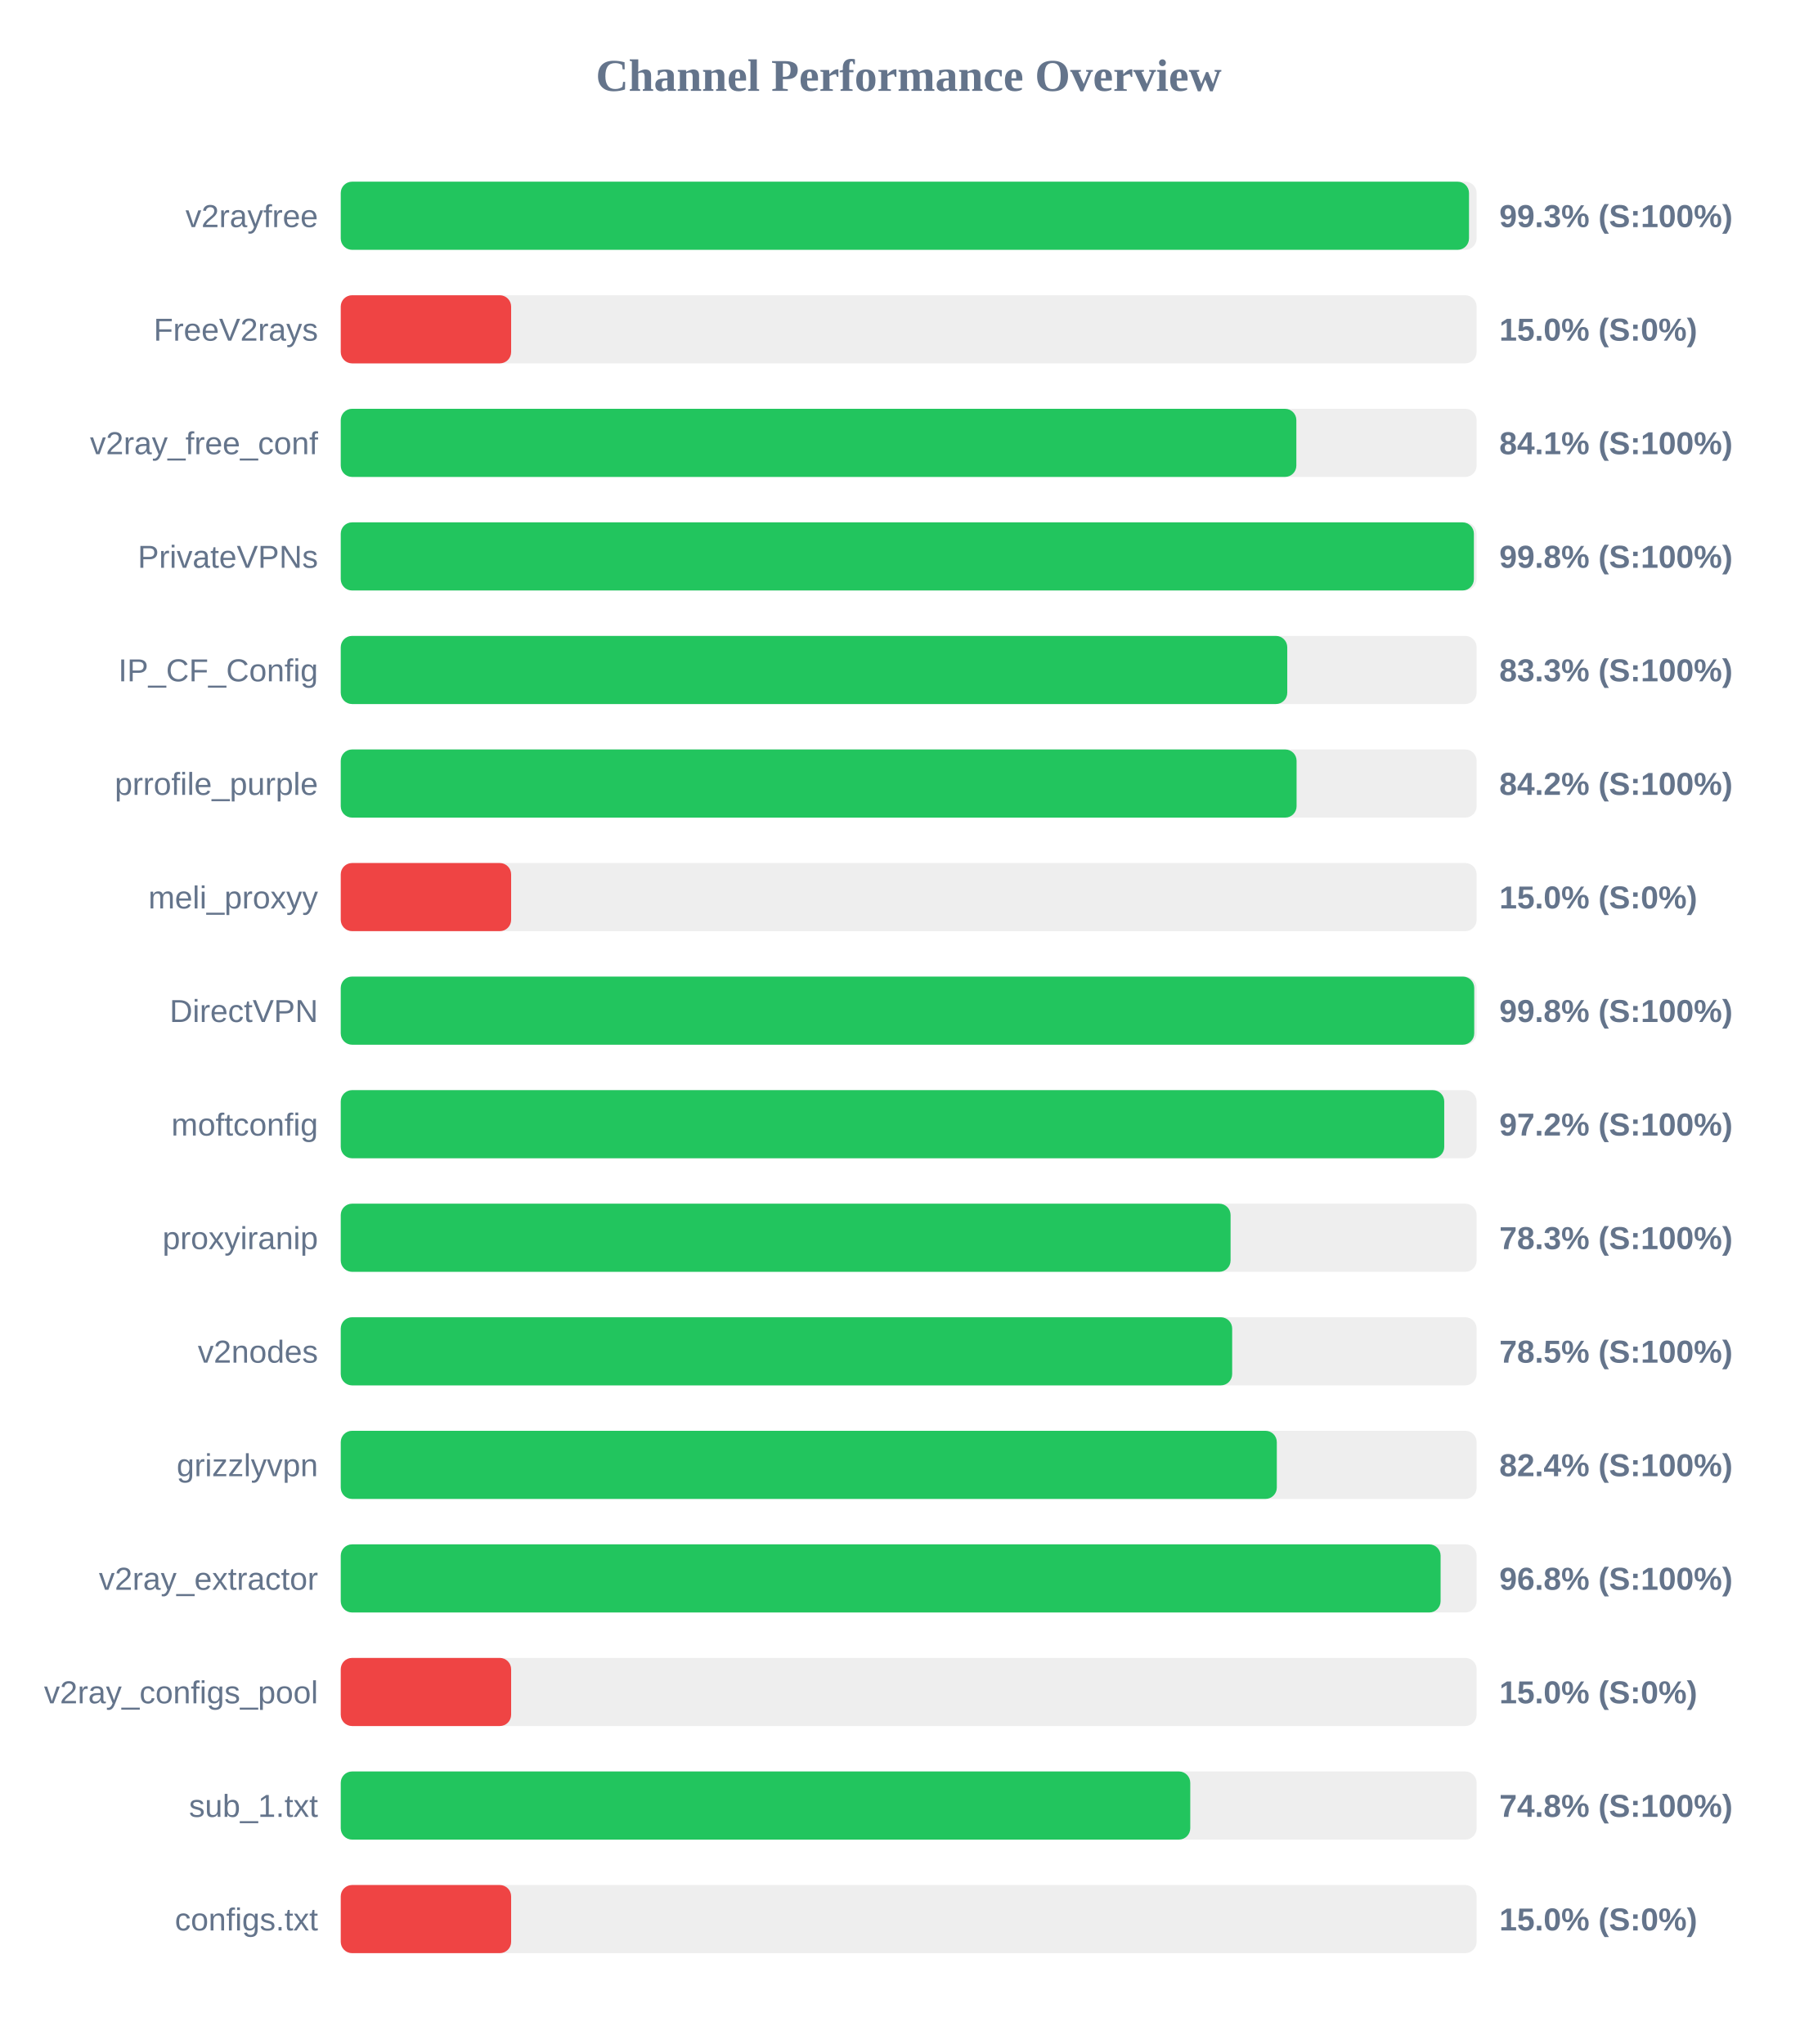
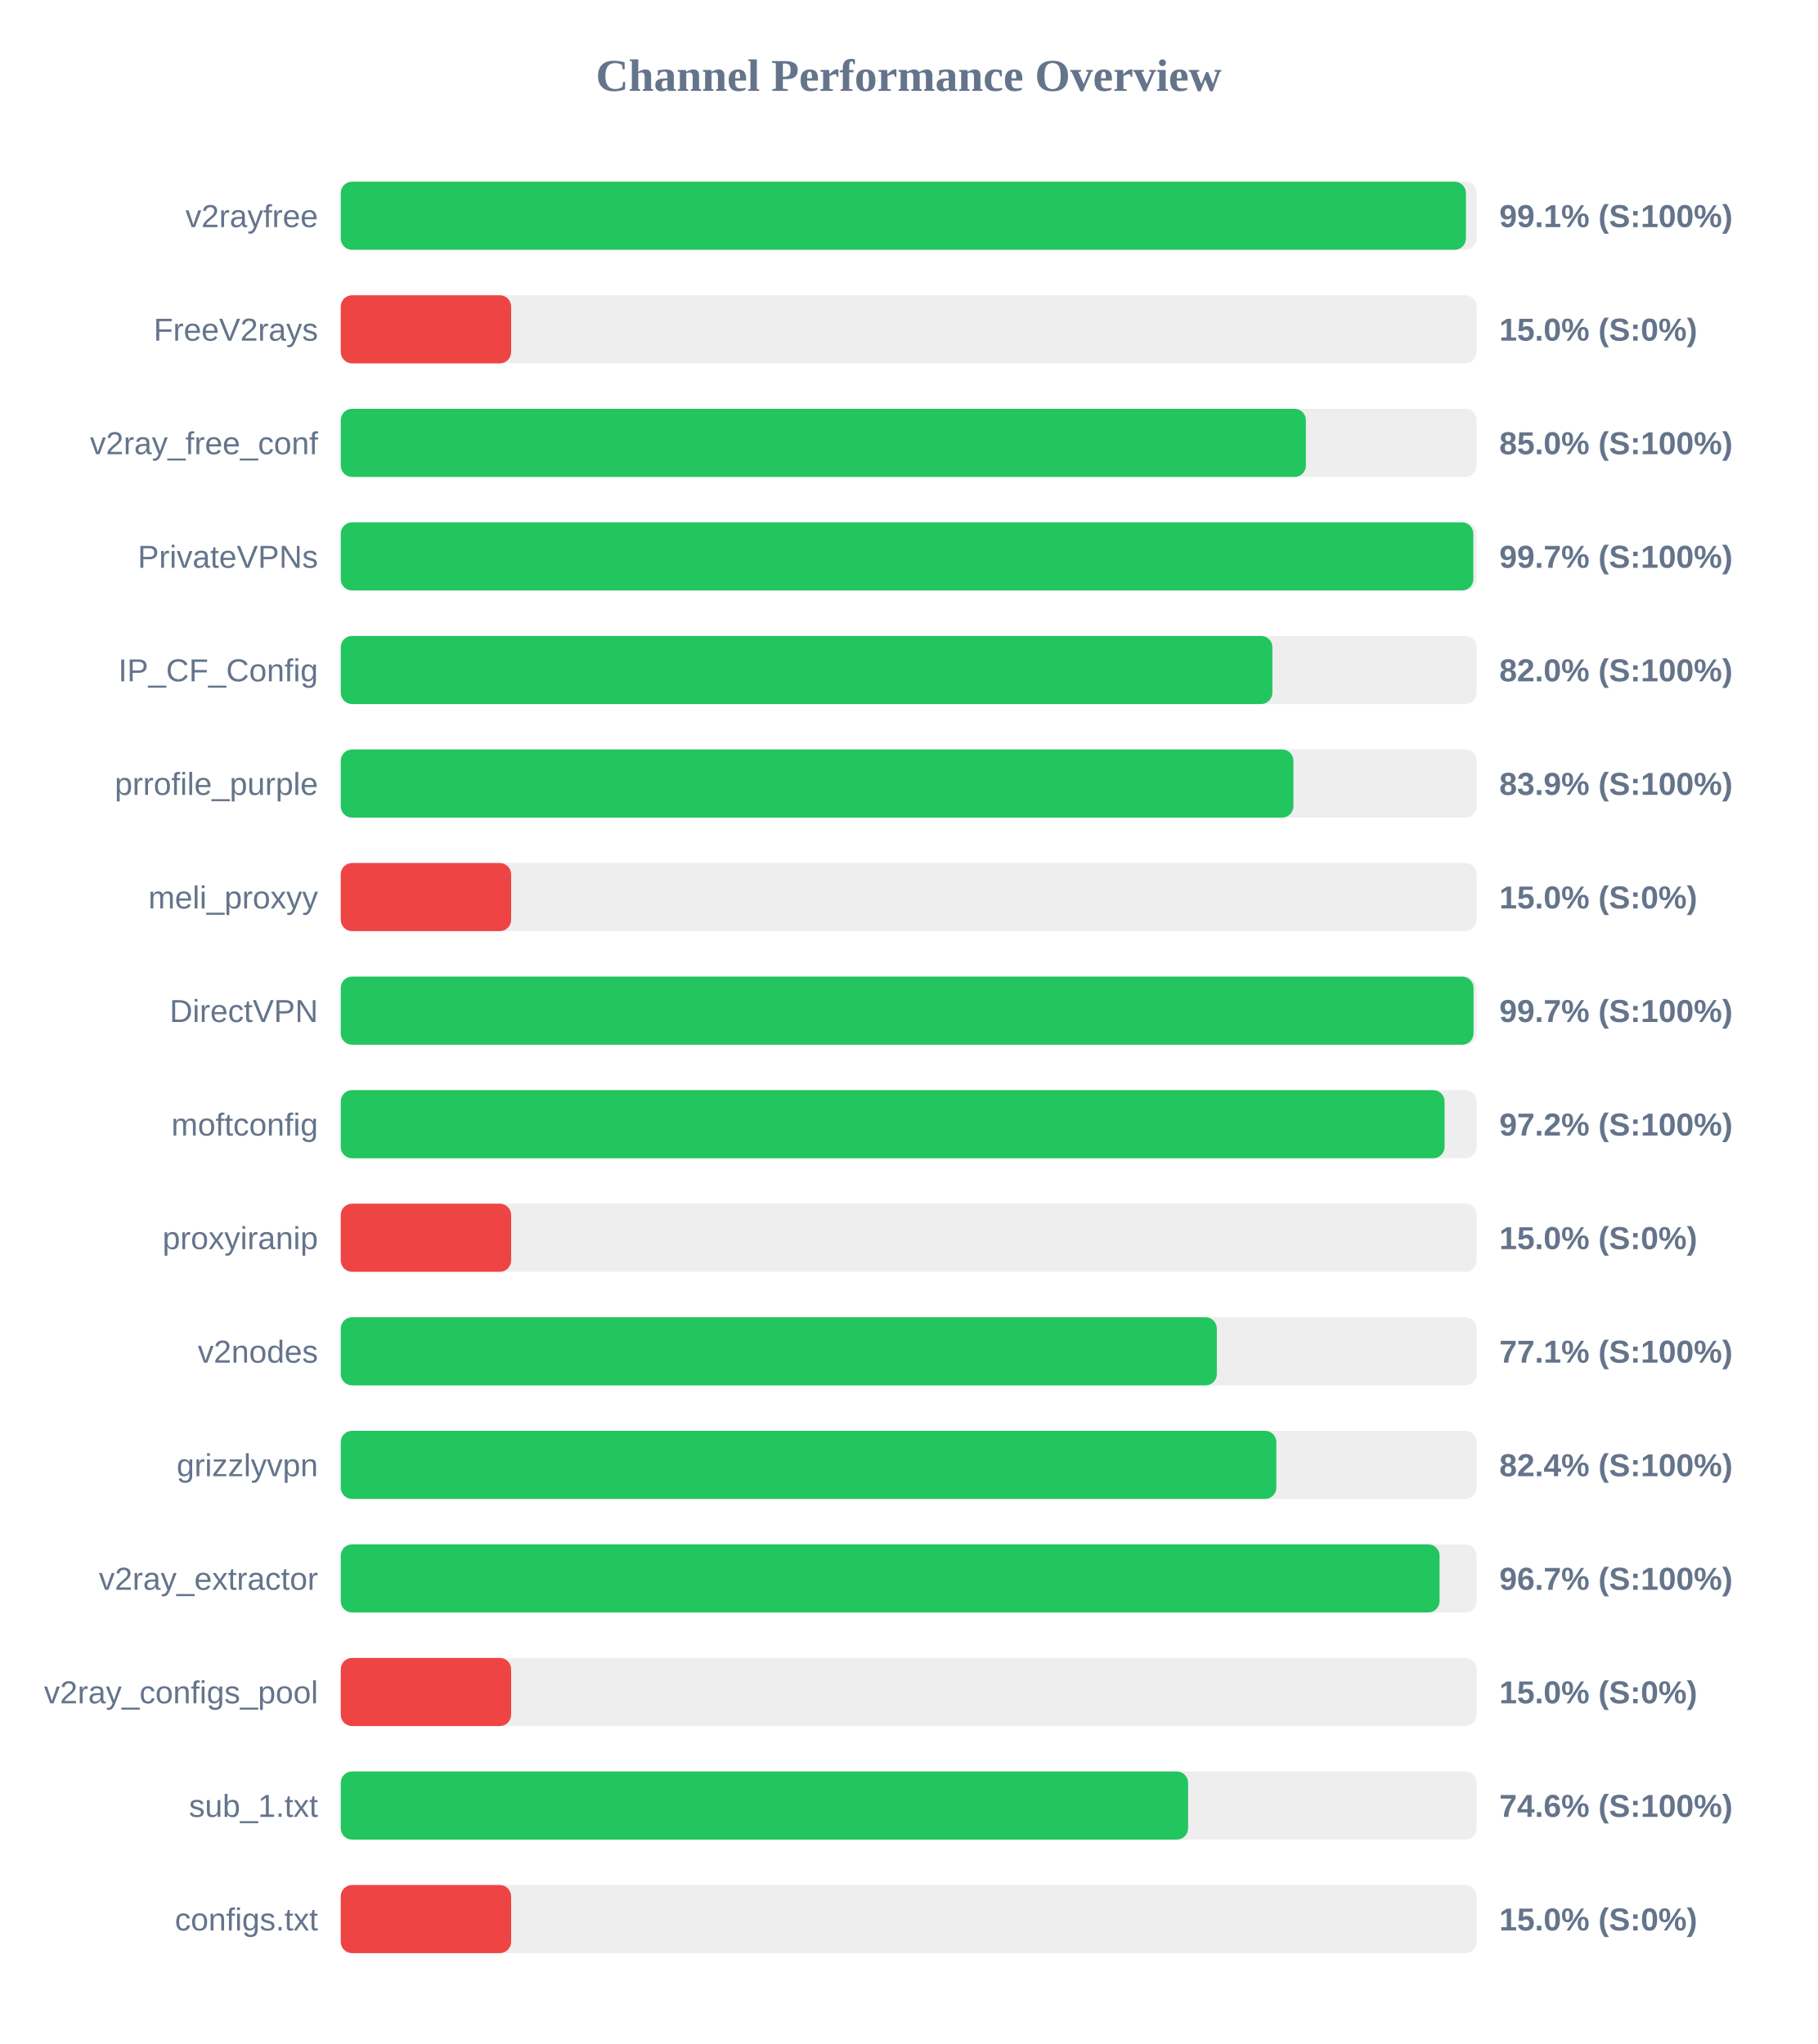
<svg xmlns="http://www.w3.org/2000/svg" width="800" height="900" version="1.1">
  <style>
        .row { font: 14px Arial; fill: #64748b; }
        .score { font: bold 14px Arial; fill: #64748b; }
    </style>
  <text x="400" y="40" text-anchor="middle" font-size="20px" font-weight="bold" fill="#64748b">Channel Performance Overview</text>
  <rect x="150" y="80" width="500" height="30" fill="#eee" rx="5" />
-   <rect x="150" y="80" width="496.65" height="30" fill="#22c55e" rx="5" />
+   <rect x="150" y="80" width="495.3" height="30" fill="#22c55e" rx="5" />
  <text x="140" y="100" text-anchor="end" class="row">v2rayfree</text>
-   <text x="660" y="100" text-anchor="start" class="score">99.3% (S:100%)</text>
+   <text x="660" y="100" text-anchor="start" class="score">99.1% (S:100%)</text>
  <rect x="150" y="130" width="500" height="30" fill="#eee" rx="5" />
  <rect x="150" y="130" width="75.0" height="30" fill="#ef4444" rx="5" />
  <text x="140" y="150" text-anchor="end" class="row">FreeV2rays</text>
  <text x="660" y="150" text-anchor="start" class="score">15.0% (S:0%)</text>
  <rect x="150" y="180" width="500" height="30" fill="#eee" rx="5" />
-   <rect x="150" y="180" width="420.65" height="30" fill="#22c55e" rx="5" />
+   <rect x="150" y="180" width="424.85" height="30" fill="#22c55e" rx="5" />
  <text x="140" y="200" text-anchor="end" class="row">v2ray_free_conf</text>
-   <text x="660" y="200" text-anchor="start" class="score">84.1% (S:100%)</text>
+   <text x="660" y="200" text-anchor="start" class="score">85.0% (S:100%)</text>
  <rect x="150" y="230" width="500" height="30" fill="#eee" rx="5" />
-   <rect x="150" y="230" width="498.8" height="30" fill="#22c55e" rx="5" />
+   <rect x="150" y="230" width="498.55" height="30" fill="#22c55e" rx="5" />
  <text x="140" y="250" text-anchor="end" class="row">PrivateVPNs</text>
-   <text x="660" y="250" text-anchor="start" class="score">99.8% (S:100%)</text>
+   <text x="660" y="250" text-anchor="start" class="score">99.7% (S:100%)</text>
  <rect x="150" y="280" width="500" height="30" fill="#eee" rx="5" />
-   <rect x="150" y="280" width="416.65" height="30" fill="#22c55e" rx="5" />
+   <rect x="150" y="280" width="410.1" height="30" fill="#22c55e" rx="5" />
  <text x="140" y="300" text-anchor="end" class="row">IP_CF_Config</text>
-   <text x="660" y="300" text-anchor="start" class="score">83.3% (S:100%)</text>
+   <text x="660" y="300" text-anchor="start" class="score">82.0% (S:100%)</text>
  <rect x="150" y="330" width="500" height="30" fill="#eee" rx="5" />
-   <rect x="150" y="330" width="420.75" height="30" fill="#22c55e" rx="5" />
+   <rect x="150" y="330" width="419.35" height="30" fill="#22c55e" rx="5" />
  <text x="140" y="350" text-anchor="end" class="row">prrofile_purple</text>
-   <text x="660" y="350" text-anchor="start" class="score">84.2% (S:100%)</text>
+   <text x="660" y="350" text-anchor="start" class="score">83.9% (S:100%)</text>
  <rect x="150" y="380" width="500" height="30" fill="#eee" rx="5" />
  <rect x="150" y="380" width="75.0" height="30" fill="#ef4444" rx="5" />
  <text x="140" y="400" text-anchor="end" class="row">meli_proxyy</text>
  <text x="660" y="400" text-anchor="start" class="score">15.0% (S:0%)</text>
  <rect x="150" y="430" width="500" height="30" fill="#eee" rx="5" />
-   <rect x="150" y="430" width="498.95" height="30" fill="#22c55e" rx="5" />
+   <rect x="150" y="430" width="498.65" height="30" fill="#22c55e" rx="5" />
  <text x="140" y="450" text-anchor="end" class="row">DirectVPN</text>
-   <text x="660" y="450" text-anchor="start" class="score">99.8% (S:100%)</text>
+   <text x="660" y="450" text-anchor="start" class="score">99.7% (S:100%)</text>
  <rect x="150" y="480" width="500" height="30" fill="#eee" rx="5" />
-   <rect x="150" y="480" width="485.75" height="30" fill="#22c55e" rx="5" />
+   <rect x="150" y="480" width="485.9" height="30" fill="#22c55e" rx="5" />
  <text x="140" y="500" text-anchor="end" class="row">moftconfig</text>
  <text x="660" y="500" text-anchor="start" class="score">97.2% (S:100%)</text>
  <rect x="150" y="530" width="500" height="30" fill="#eee" rx="5" />
-   <rect x="150" y="530" width="391.7" height="30" fill="#22c55e" rx="5" />
+   <rect x="150" y="530" width="75.0" height="30" fill="#ef4444" rx="5" />
  <text x="140" y="550" text-anchor="end" class="row">proxyiranip</text>
-   <text x="660" y="550" text-anchor="start" class="score">78.3% (S:100%)</text>
+   <text x="660" y="550" text-anchor="start" class="score">15.0% (S:0%)</text>
  <rect x="150" y="580" width="500" height="30" fill="#eee" rx="5" />
-   <rect x="150" y="580" width="392.4" height="30" fill="#22c55e" rx="5" />
+   <rect x="150" y="580" width="385.65" height="30" fill="#22c55e" rx="5" />
  <text x="140" y="600" text-anchor="end" class="row">v2nodes</text>
-   <text x="660" y="600" text-anchor="start" class="score">78.5% (S:100%)</text>
+   <text x="660" y="600" text-anchor="start" class="score">77.1% (S:100%)</text>
  <rect x="150" y="630" width="500" height="30" fill="#eee" rx="5" />
-   <rect x="150" y="630" width="412.05" height="30" fill="#22c55e" rx="5" />
+   <rect x="150" y="630" width="411.85" height="30" fill="#22c55e" rx="5" />
  <text x="140" y="650" text-anchor="end" class="row">grizzlyvpn</text>
  <text x="660" y="650" text-anchor="start" class="score">82.4% (S:100%)</text>
  <rect x="150" y="680" width="500" height="30" fill="#eee" rx="5" />
-   <rect x="150" y="680" width="484.15" height="30" fill="#22c55e" rx="5" />
+   <rect x="150" y="680" width="483.7" height="30" fill="#22c55e" rx="5" />
  <text x="140" y="700" text-anchor="end" class="row">v2ray_extractor</text>
-   <text x="660" y="700" text-anchor="start" class="score">96.8% (S:100%)</text>
+   <text x="660" y="700" text-anchor="start" class="score">96.7% (S:100%)</text>
  <rect x="150" y="730" width="500" height="30" fill="#eee" rx="5" />
  <rect x="150" y="730" width="75.0" height="30" fill="#ef4444" rx="5" />
  <text x="140" y="750" text-anchor="end" class="row">v2ray_configs_pool</text>
  <text x="660" y="750" text-anchor="start" class="score">15.0% (S:0%)</text>
  <rect x="150" y="780" width="500" height="30" fill="#eee" rx="5" />
-   <rect x="150" y="780" width="373.95" height="30" fill="#22c55e" rx="5" />
+   <rect x="150" y="780" width="373.0" height="30" fill="#22c55e" rx="5" />
  <text x="140" y="800" text-anchor="end" class="row">sub_1.txt</text>
-   <text x="660" y="800" text-anchor="start" class="score">74.8% (S:100%)</text>
+   <text x="660" y="800" text-anchor="start" class="score">74.6% (S:100%)</text>
  <rect x="150" y="830" width="500" height="30" fill="#eee" rx="5" />
  <rect x="150" y="830" width="75.0" height="30" fill="#ef4444" rx="5" />
  <text x="140" y="850" text-anchor="end" class="row">configs.txt</text>
  <text x="660" y="850" text-anchor="start" class="score">15.0% (S:0%)</text>
</svg>
